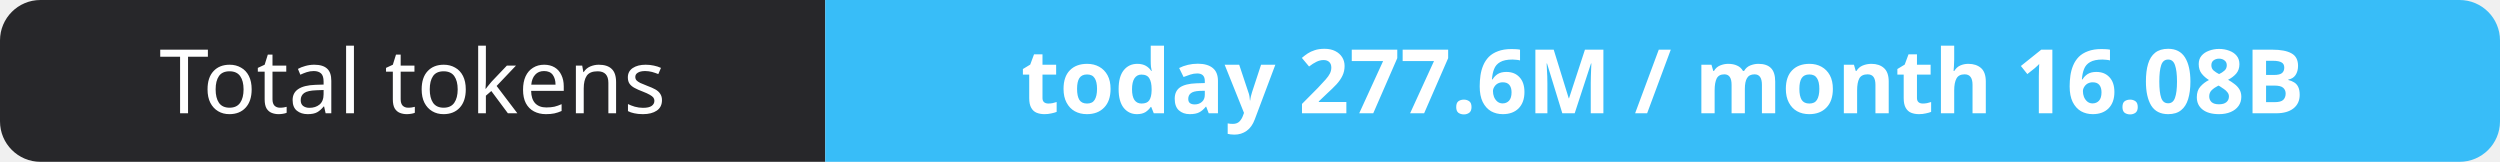
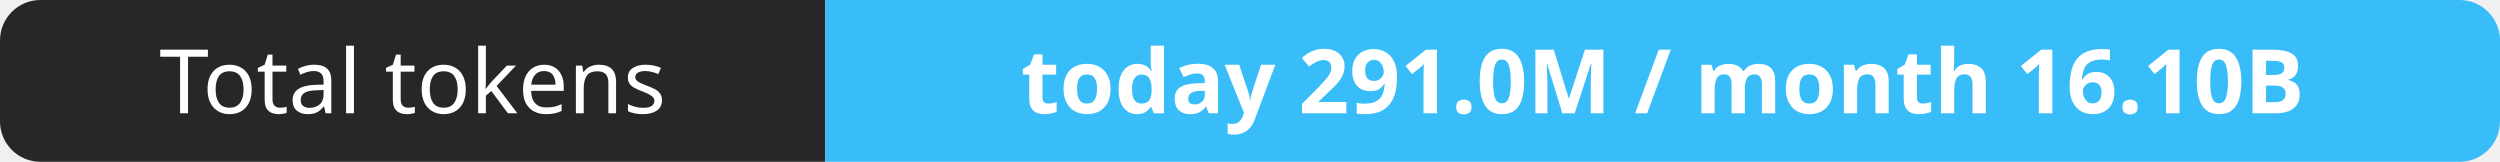
- <svg xmlns="http://www.w3.org/2000/svg" width="309" height="20" role="img" aria-label="Total tokens: today 277.6M / month 16.08B">
+ <svg xmlns="http://www.w3.org/2000/svg" width="309" height="20" role="img" aria-label="Total tokens: today 291.0M / month 16.10B">
  <clipPath id="r">
    <rect width="309" height="20" rx="5" fill="#fff" />
  </clipPath>
  <g clip-path="url(#r)">
    <rect width="102" height="20" fill="#27272a" />
    <rect x="102" width="207" height="20" fill="#38bdf8" />
  </g>
  <g fill="#fff" text-anchor="middle" font-family="Verdana,Geneva,sans-serif" font-size="11">
    <text x="51.0" y="14">Total tokens</text>
-     <text x="205.5" y="14" font-weight="700">today 277.6M / month 16.08B</text>
+     <text x="205.5" y="14" font-weight="700">today 291.0M / month 16.10B</text>
  </g>
</svg>
